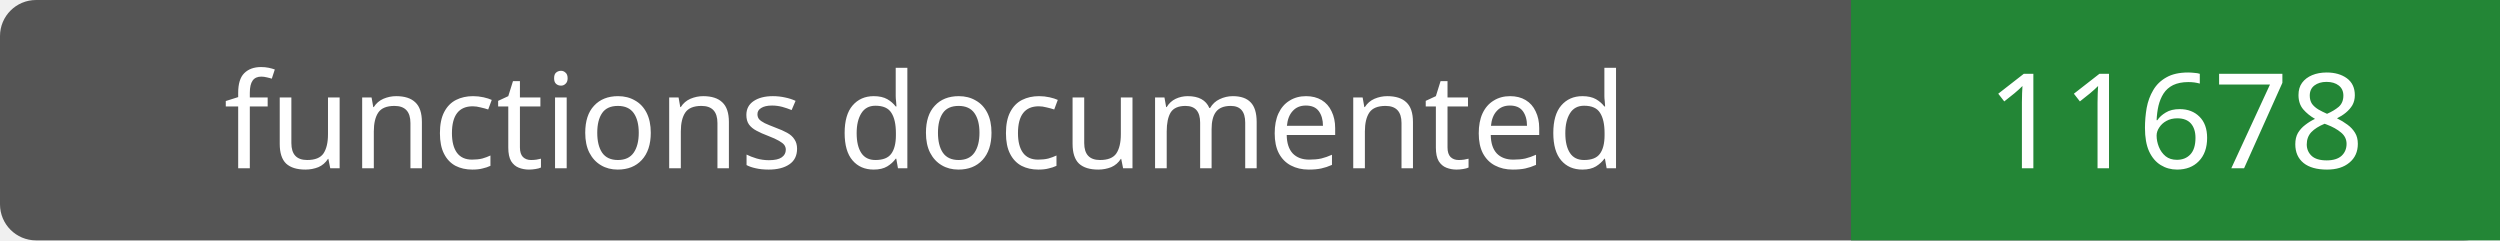
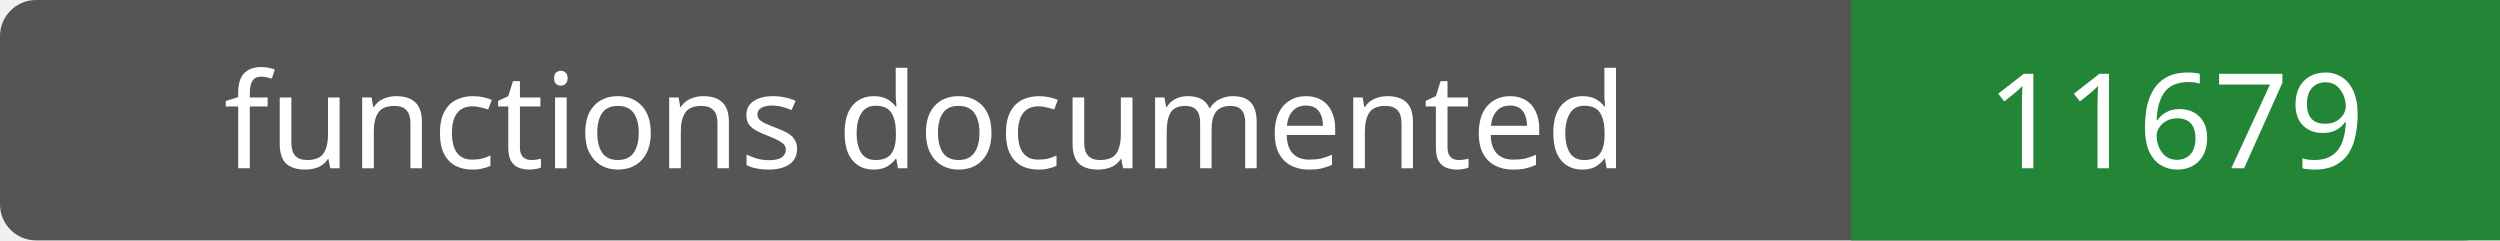
- <svg xmlns="http://www.w3.org/2000/svg" width="208" height="20" role="img" aria-label="functions documented: 11678">
+ <svg xmlns="http://www.w3.org/2000/svg" width="208" height="20" role="img" aria-label="functions documented: 11679">
  <rect width="208" height="20" rx="3" fill="#555" />
  <path fill="#238636" d="M154 0h54v20H154z" />
  <g fill="#fff" text-anchor="middle" font-family="Verdana,sans-serif" font-size="11">
    <text x="77.0" y="14">functions documented</text>
-     <text x="181.0" y="14">11678</text>
+     <text x="181.0" y="14">11679</text>
  </g>
</svg>
